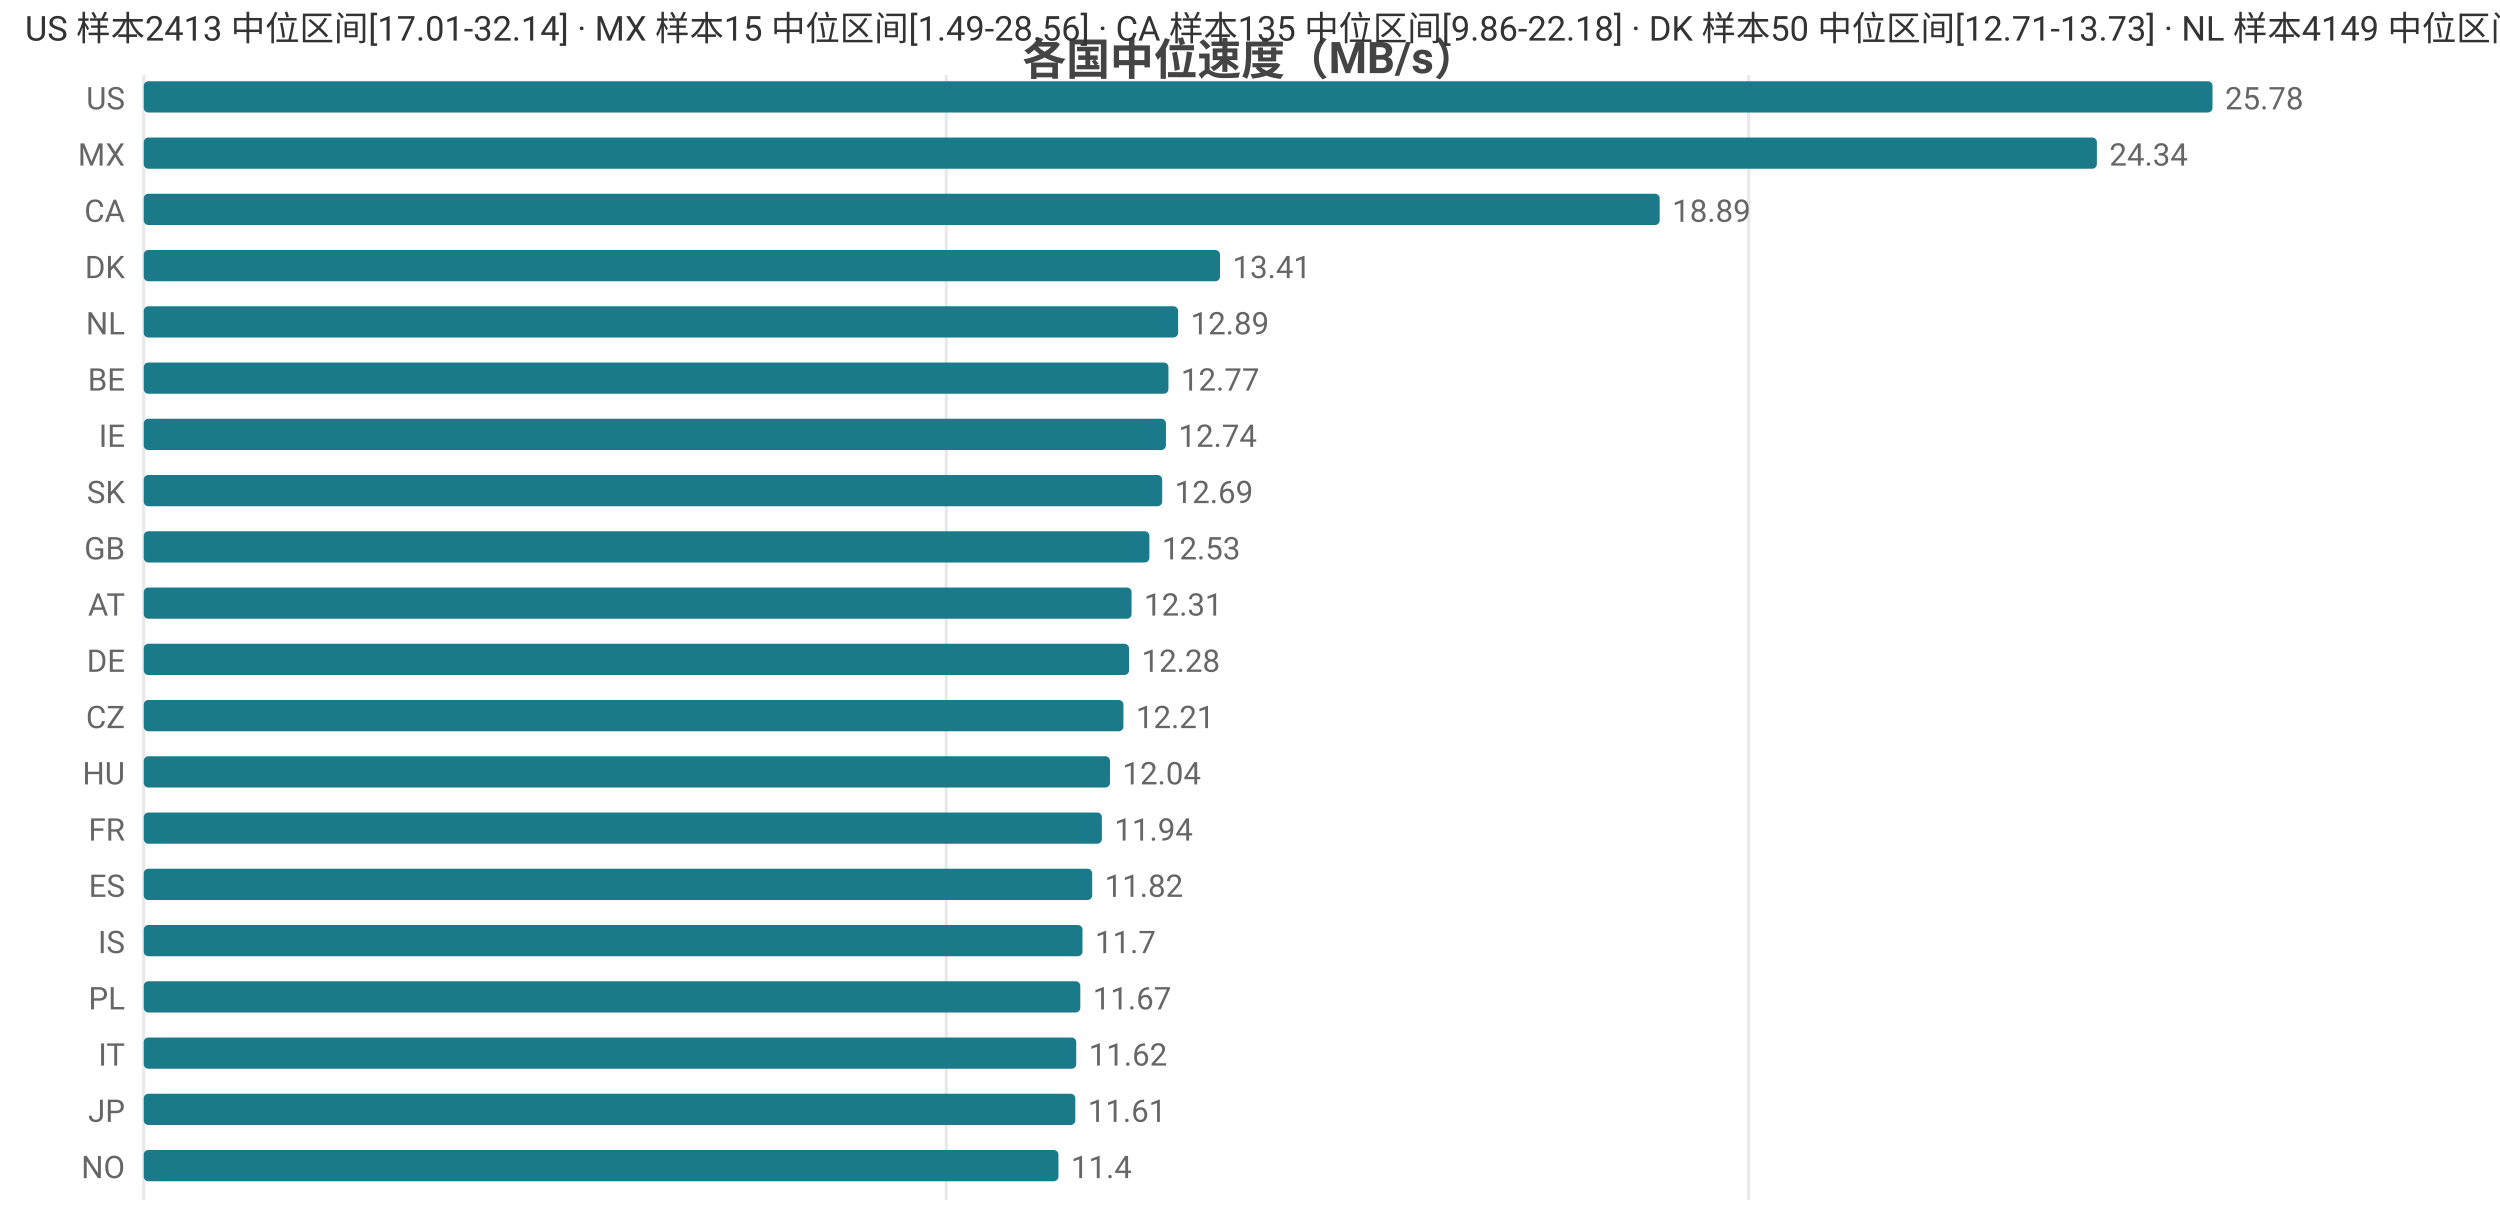
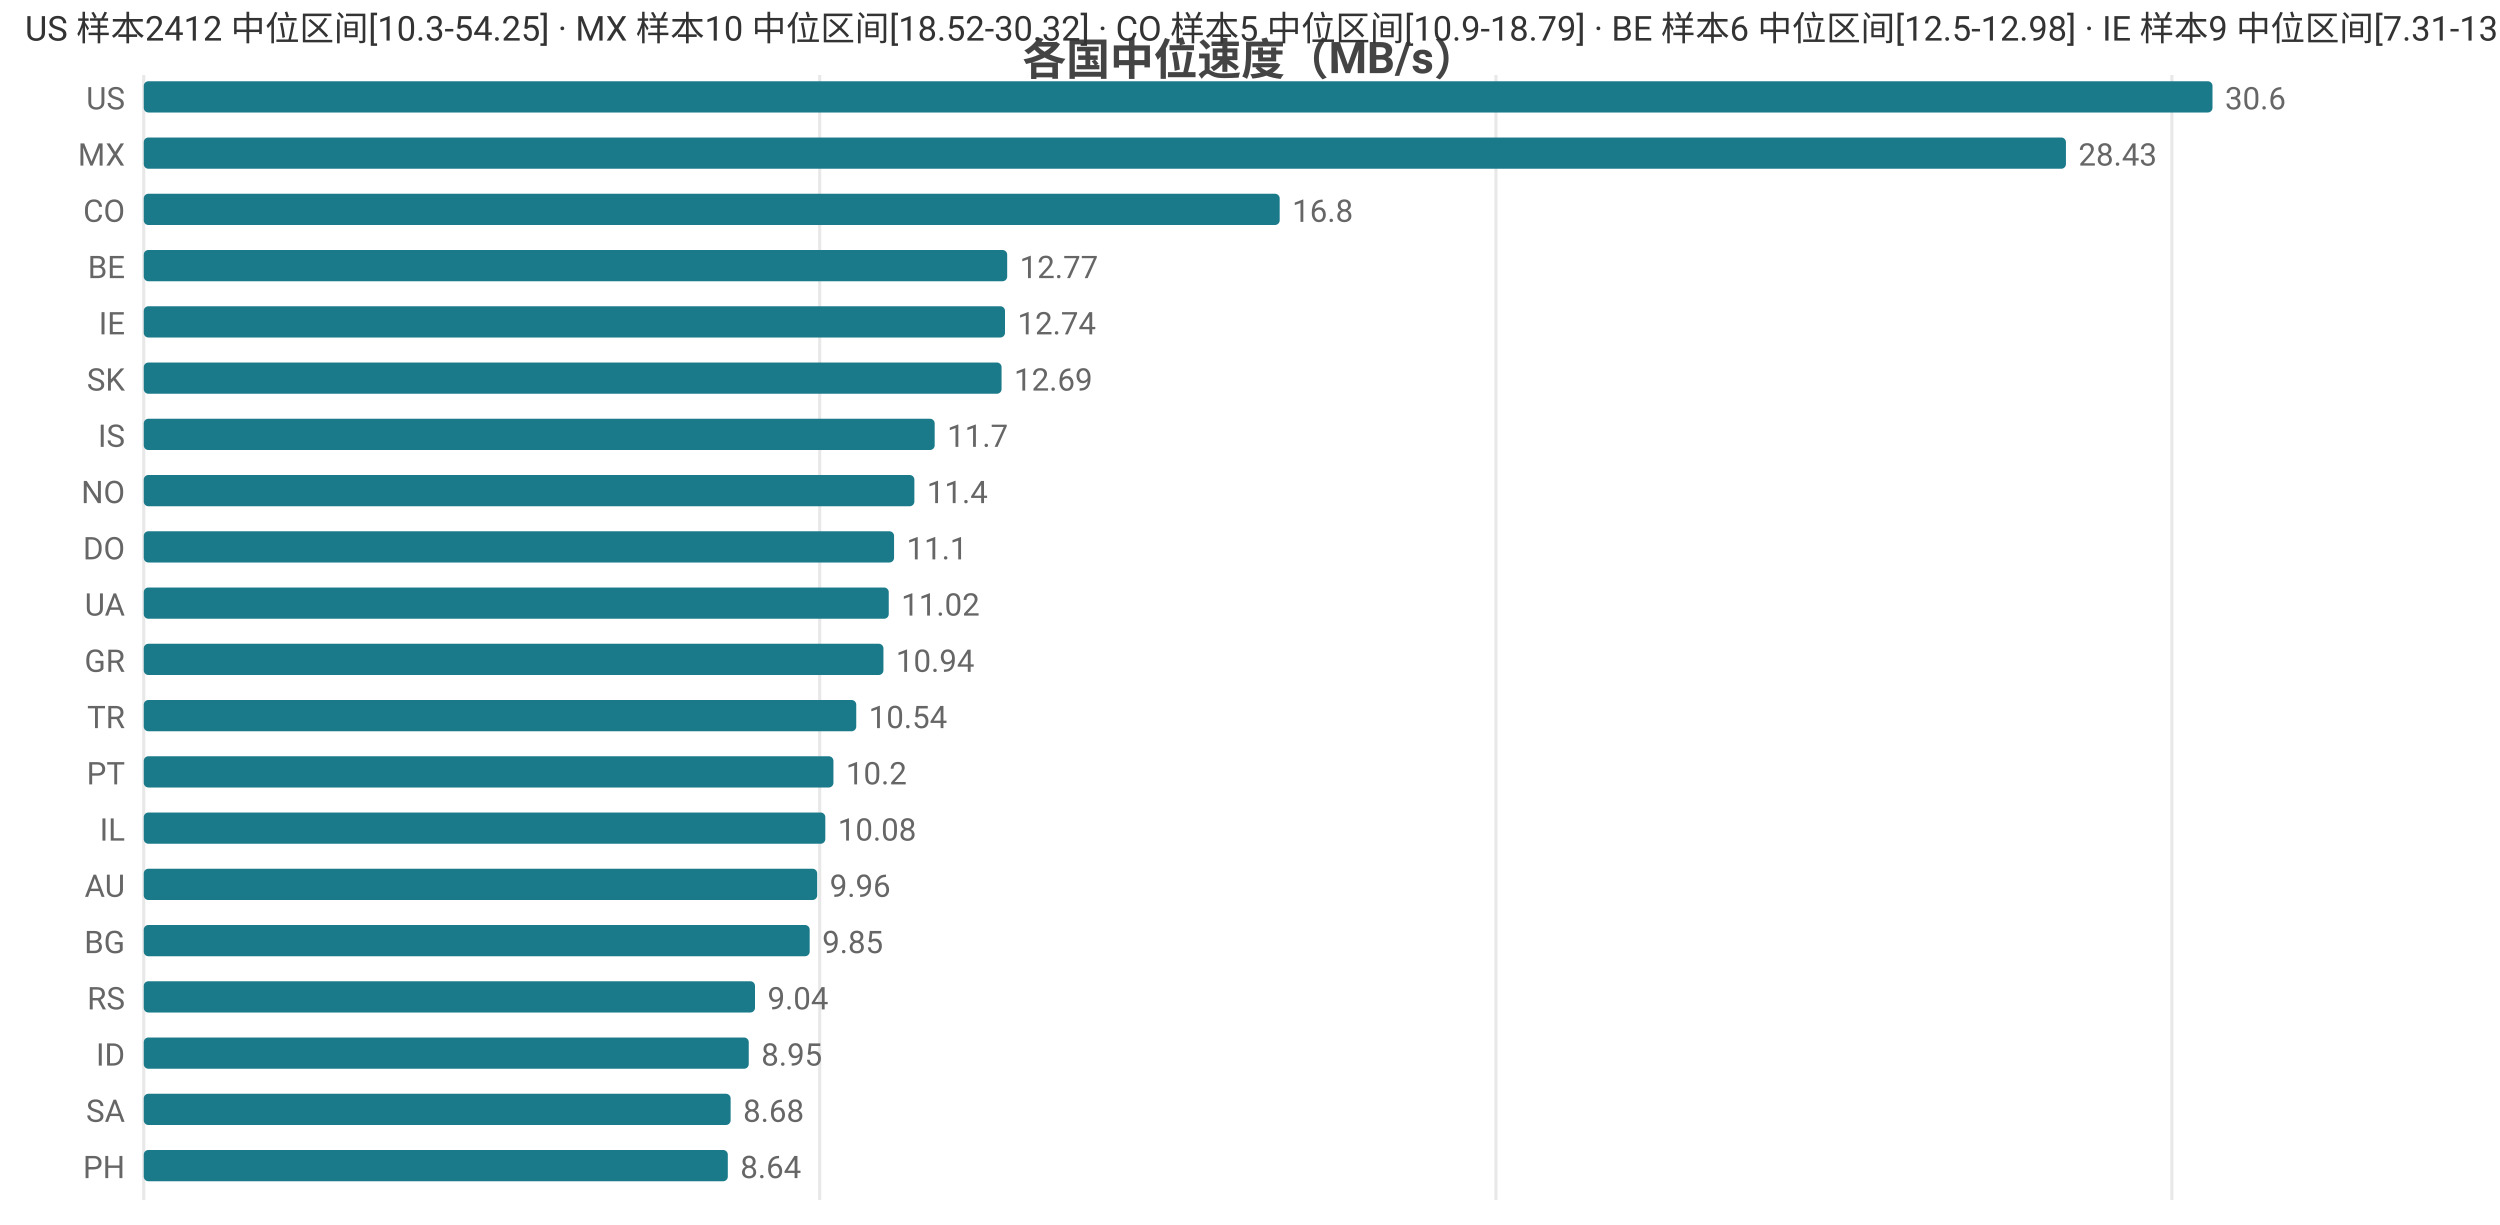
<svg xmlns="http://www.w3.org/2000/svg" width="800" height="392" viewBox="0 0 800 392">
  <rect width="800" height="392" fill="#ffffff" />
  <style>text{font-family:system-ui,-apple-system,'Segoe UI',Roboto,'PingFang SC','Microsoft YaHei','Noto Sans CJK SC',sans-serif}.g{stroke:#e8e8e8;stroke-width:1}.a{stroke:#999;stroke-width:1}.t{font-size:10px;fill:#666}.m{font-size:10px;text-anchor:middle;fill:#666}.e{font-size:10px;text-anchor:end;fill:#666}.l{font-size:11px;fill:#333}.tt{font-size:14px;font-weight:600;text-anchor:middle;fill:#444}.em{font-size:13px;text-anchor:middle;fill:#999}</style>
  <text class="tt" x="400.0" y="24">各国中位速度（MB/s）</text>
  <line class="g" x1="46" y1="24" x2="46" y2="384" />
-   <line class="g" x1="302.8" y1="24" x2="302.8" y2="384" />
-   <line class="g" x1="559.6" y1="24" x2="559.6" y2="384" />
+   <line class="g" x1="262.3" y1="24" x2="262.3" y2="384" />
+   <line class="g" x1="478.7" y1="24" x2="478.7" y2="384" />
+   <line class="g" x1="695.0" y1="24" x2="695.0" y2="384" />
  <text class="e" x="40" y="35">US</text>
  <rect x="46" y="26" width="662" height="10" fill="#1a7a8a" rx="1.5" />
-   <text class="t" x="712" y="35">25.78</text>
+   <text class="t" x="712" y="35">30.6</text>
  <text class="e" x="40" y="53">MX</text>
-   <rect x="46" y="44" width="625.0" height="10" fill="#1a7a8a" rx="1.5" />
-   <text class="t" x="675.0" y="53">24.34</text>
-   <text class="e" x="40" y="71">CA</text>
-   <rect x="46" y="62" width="485.1" height="10" fill="#1a7a8a" rx="1.5" />
-   <text class="t" x="535.1" y="71">18.89</text>
-   <text class="e" x="40" y="89">DK</text>
-   <rect x="46" y="80" width="344.4" height="10" fill="#1a7a8a" rx="1.5" />
-   <text class="t" x="394.4" y="89">13.41</text>
-   <text class="e" x="40" y="107">NL</text>
-   <rect x="46" y="98" width="331" height="10" fill="#1a7a8a" rx="1.5" />
-   <text class="t" x="381" y="107">12.89</text>
-   <text class="e" x="40" y="125">BE</text>
-   <rect x="46" y="116" width="327.9" height="10" fill="#1a7a8a" rx="1.5" />
-   <text class="t" x="377.9" y="125">12.77</text>
-   <text class="e" x="40" y="143">IE</text>
-   <rect x="46" y="134" width="327.1" height="10" fill="#1a7a8a" rx="1.5" />
-   <text class="t" x="377.1" y="143">12.74</text>
-   <text class="e" x="40" y="161">SK</text>
-   <rect x="46" y="152" width="325.9" height="10" fill="#1a7a8a" rx="1.5" />
-   <text class="t" x="375.9" y="161">12.69</text>
-   <text class="e" x="40" y="179">GB</text>
-   <rect x="46" y="170" width="321.8" height="10" fill="#1a7a8a" rx="1.5" />
-   <text class="t" x="371.8" y="179">12.53</text>
-   <text class="e" x="40" y="197">AT</text>
-   <rect x="46" y="188" width="316.1" height="10" fill="#1a7a8a" rx="1.5" />
-   <text class="t" x="366.1" y="197">12.31</text>
-   <text class="e" x="40" y="215">DE</text>
-   <rect x="46" y="206" width="315.3" height="10" fill="#1a7a8a" rx="1.5" />
-   <text class="t" x="365.3" y="215">12.28</text>
-   <text class="e" x="40" y="233">CZ</text>
-   <rect x="46" y="224" width="313.5" height="10" fill="#1a7a8a" rx="1.5" />
-   <text class="t" x="363.5" y="233">12.21</text>
-   <text class="e" x="40" y="251">HU</text>
-   <rect x="46" y="242" width="309.2" height="10" fill="#1a7a8a" rx="1.5" />
-   <text class="t" x="359.2" y="251">12.04</text>
-   <text class="e" x="40" y="269">FR</text>
-   <rect x="46" y="260" width="306.6" height="10" fill="#1a7a8a" rx="1.5" />
-   <text class="t" x="356.6" y="269">11.94</text>
-   <text class="e" x="40" y="287">ES</text>
-   <rect x="46" y="278" width="303.5" height="10" fill="#1a7a8a" rx="1.5" />
-   <text class="t" x="353.5" y="287">11.82</text>
-   <text class="e" x="40" y="305">IS</text>
-   <rect x="46" y="296" width="300.4" height="10" fill="#1a7a8a" rx="1.5" />
-   <text class="t" x="350.4" y="305">11.7</text>
-   <text class="e" x="40" y="323">PL</text>
-   <rect x="46" y="314" width="299.7" height="10" fill="#1a7a8a" rx="1.5" />
-   <text class="t" x="349.7" y="323">11.67</text>
-   <text class="e" x="40" y="341">IT</text>
-   <rect x="46" y="332" width="298.4" height="10" fill="#1a7a8a" rx="1.5" />
-   <text class="t" x="348.4" y="341">11.62</text>
-   <text class="e" x="40" y="359">JP</text>
-   <rect x="46" y="350" width="298.1" height="10" fill="#1a7a8a" rx="1.5" />
-   <text class="t" x="348.1" y="359">11.61</text>
-   <text class="e" x="40" y="377">NO</text>
-   <rect x="46" y="368" width="292.7" height="10" fill="#1a7a8a" rx="1.5" />
-   <text class="t" x="342.7" y="377">11.4</text>
-   <text class="l" x="8" y="13">US 样本2413 中位区间[17.01-32.14] · MX 样本15 中位区间[1.49-28.56] · CA 样本135 中位区间[9.86-22.18] · DK 样本50 中位区间[12.71-13.73] · NL 样本4149 中位区间[11.42-13.41]</text>
+   <rect x="46" y="44" width="615.1" height="10" fill="#1a7a8a" rx="1.5" />
+   <text class="t" x="665.1" y="53">28.43</text>
+   <text class="e" x="40" y="71">CO</text>
+   <rect x="46" y="62" width="363.5" height="10" fill="#1a7a8a" rx="1.5" />
+   <text class="t" x="413.5" y="71">16.8</text>
+   <text class="e" x="40" y="89">BE</text>
+   <rect x="46" y="80" width="276.3" height="10" fill="#1a7a8a" rx="1.5" />
+   <text class="t" x="326.3" y="89">12.77</text>
+   <text class="e" x="40" y="107">IE</text>
+   <rect x="46" y="98" width="275.6" height="10" fill="#1a7a8a" rx="1.5" />
+   <text class="t" x="325.6" y="107">12.74</text>
+   <text class="e" x="40" y="125">SK</text>
+   <rect x="46" y="116" width="274.5" height="10" fill="#1a7a8a" rx="1.5" />
+   <text class="t" x="324.5" y="125">12.69</text>
+   <text class="e" x="40" y="143">IS</text>
+   <rect x="46" y="134" width="253.1" height="10" fill="#1a7a8a" rx="1.5" />
+   <text class="t" x="303.1" y="143">11.7</text>
+   <text class="e" x="40" y="161">NO</text>
+   <rect x="46" y="152" width="246.6" height="10" fill="#1a7a8a" rx="1.5" />
+   <text class="t" x="296.6" y="161">11.4</text>
+   <text class="e" x="40" y="179">DO</text>
+   <rect x="46" y="170" width="240.1" height="10" fill="#1a7a8a" rx="1.5" />
+   <text class="t" x="290.1" y="179">11.1</text>
+   <text class="e" x="40" y="197">UA</text>
+   <rect x="46" y="188" width="238.4" height="10" fill="#1a7a8a" rx="1.5" />
+   <text class="t" x="288.4" y="197">11.02</text>
+   <text class="e" x="40" y="215">GR</text>
+   <rect x="46" y="206" width="236.7" height="10" fill="#1a7a8a" rx="1.5" />
+   <text class="t" x="286.7" y="215">10.94</text>
+   <text class="e" x="40" y="233">TR</text>
+   <rect x="46" y="224" width="228.0" height="10" fill="#1a7a8a" rx="1.5" />
+   <text class="t" x="278.0" y="233">10.54</text>
+   <text class="e" x="40" y="251">PT</text>
+   <rect x="46" y="242" width="220.7" height="10" fill="#1a7a8a" rx="1.5" />
+   <text class="t" x="270.7" y="251">10.2</text>
+   <text class="e" x="40" y="269">IL</text>
+   <rect x="46" y="260" width="218.1" height="10" fill="#1a7a8a" rx="1.5" />
+   <text class="t" x="268.1" y="269">10.08</text>
+   <text class="e" x="40" y="287">AU</text>
+   <rect x="46" y="278" width="215.5" height="10" fill="#1a7a8a" rx="1.5" />
+   <text class="t" x="265.5" y="287">9.96</text>
+   <text class="e" x="40" y="305">BG</text>
+   <rect x="46" y="296" width="213.1" height="10" fill="#1a7a8a" rx="1.5" />
+   <text class="t" x="263.1" y="305">9.85</text>
+   <text class="e" x="40" y="323">RS</text>
+   <rect x="46" y="314" width="195.6" height="10" fill="#1a7a8a" rx="1.5" />
+   <text class="t" x="245.6" y="323">9.04</text>
+   <text class="e" x="40" y="341">ID</text>
+   <rect x="46" y="332" width="193.6" height="10" fill="#1a7a8a" rx="1.5" />
+   <text class="t" x="243.6" y="341">8.95</text>
+   <text class="e" x="40" y="359">SA</text>
+   <rect x="46" y="350" width="187.8" height="10" fill="#1a7a8a" rx="1.5" />
+   <text class="t" x="237.8" y="359">8.68</text>
+   <text class="e" x="40" y="377">PH</text>
+   <rect x="46" y="368" width="186.9" height="10" fill="#1a7a8a" rx="1.5" />
+   <text class="t" x="236.9" y="377">8.64</text>
+   <text class="l" x="8" y="13">US 样本2412 中位区间[10.3-54.25] · MX 样本10 中位区间[18.52-30.32] · CO 样本5 中位区间[10.9-18.79] · BE 样本6 中位区间[12.5-12.98] · IE 样本9 中位区间[7.31-13.33]</text>
</svg>
